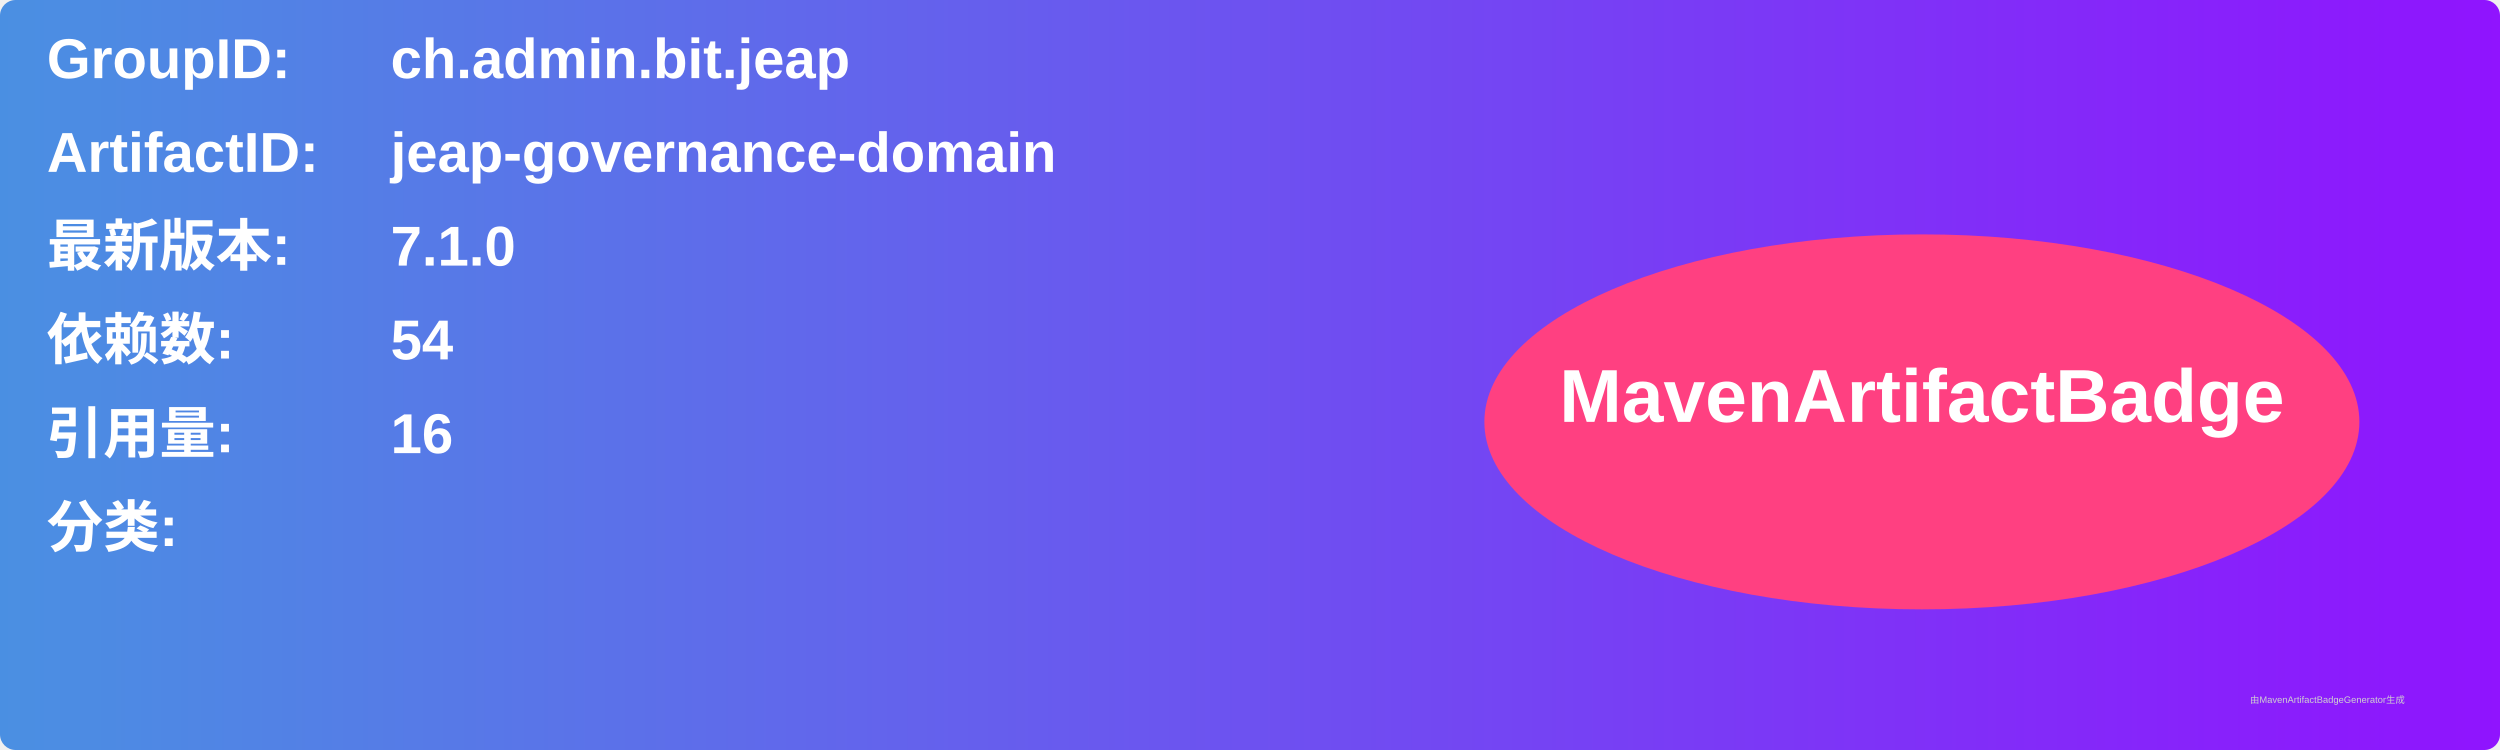
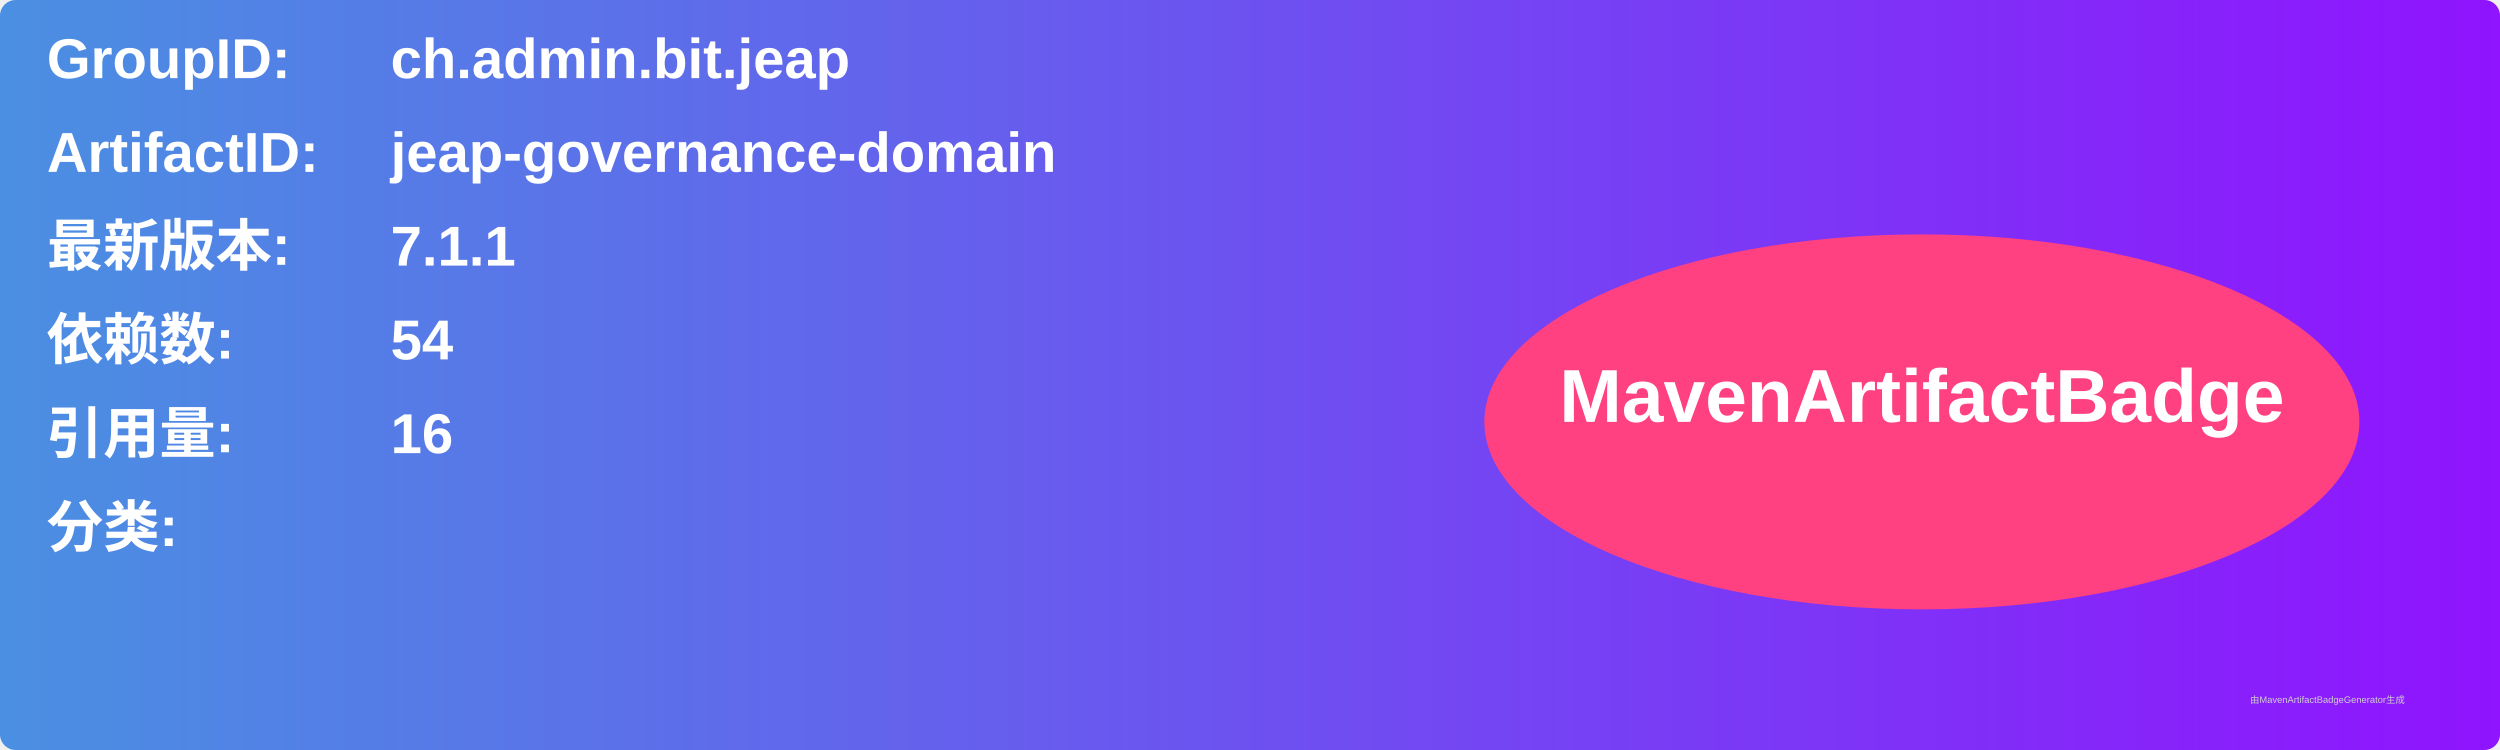
<svg xmlns="http://www.w3.org/2000/svg" width="800" height="240" viewBox="0 0 800 240">
  <linearGradient id="grad" x1="0%" y1="0%" x2="100%" y2="0%">
    <stop offset="0%" stop-color="#4a90e2" />
    <stop offset="100%" stop-color="#9013fe" />
  </linearGradient>
  <rect width="100%" height="100%" rx="5" ry="5" fill="url(#grad)" />
  <g transform="translate(15, 15)">
    <text x="0" y="10" font-family="Arial" font-size="18" fill="white" font-weight="bold" width="260">GroupID:</text>
    <text x="110" y="10" font-family="Arial" font-size="18" fill="white" font-weight="bold" width="460">ch.admin.bit.jeap</text>
    <text x="0" y="40" font-family="Arial" font-size="18" fill="white" font-weight="bold" width="260">ArtifactID:</text>
    <text x="110" y="40" font-family="Arial" font-size="18" fill="white" font-weight="bold" width="460">jeap-governance-domain</text>
    <text x="0" y="70" font-family="Arial" font-size="18" fill="white" font-weight="bold">最新版本:</text>
    <text x="110" y="70" font-family="Arial" font-size="18" fill="white" font-weight="bold">
-       <tspan font-weight="bold">7.1.0</tspan>
+       <tspan font-weight="bold">7.1.1</tspan>
    </text>
    <text x="0" y="100" font-family="Arial" font-size="18" fill="white" font-weight="bold">依赖数: </text>
    <text x="110" y="100" font-family="Arial" font-size="18" fill="white">
      <tspan font-weight="bold">54</tspan>
    </text>
    <text x="0" y="130" font-family="Arial" font-size="18" fill="white" font-weight="bold">引用量: </text>
    <text x="110" y="130" font-family="Arial" font-size="18" fill="white">
      <tspan font-weight="bold">16</tspan>
    </text>
    <text x="0" y="160" font-family="Arial" font-size="18" fill="white" font-weight="bold">分类:</text>
    <text x="10" y="190" font-family="Arial" font-size="10" fill="white">
      <tspan font-weight="bold" />
    </text>
    <ellipse cx="600" cy="120" rx="140" ry="60" fill="#ff4081" />
    <text x="600" y="120" text-anchor="middle" font-family="Arial" font-size="24" fill="white" font-weight="bold">MavenArtifactBadge</text>
  </g>
  <text x="720" y="225" font-family="Arial" font-size="3" fill="#d0d0d0">由MavenArtifactBadgeGenerator生成</text>
</svg>
